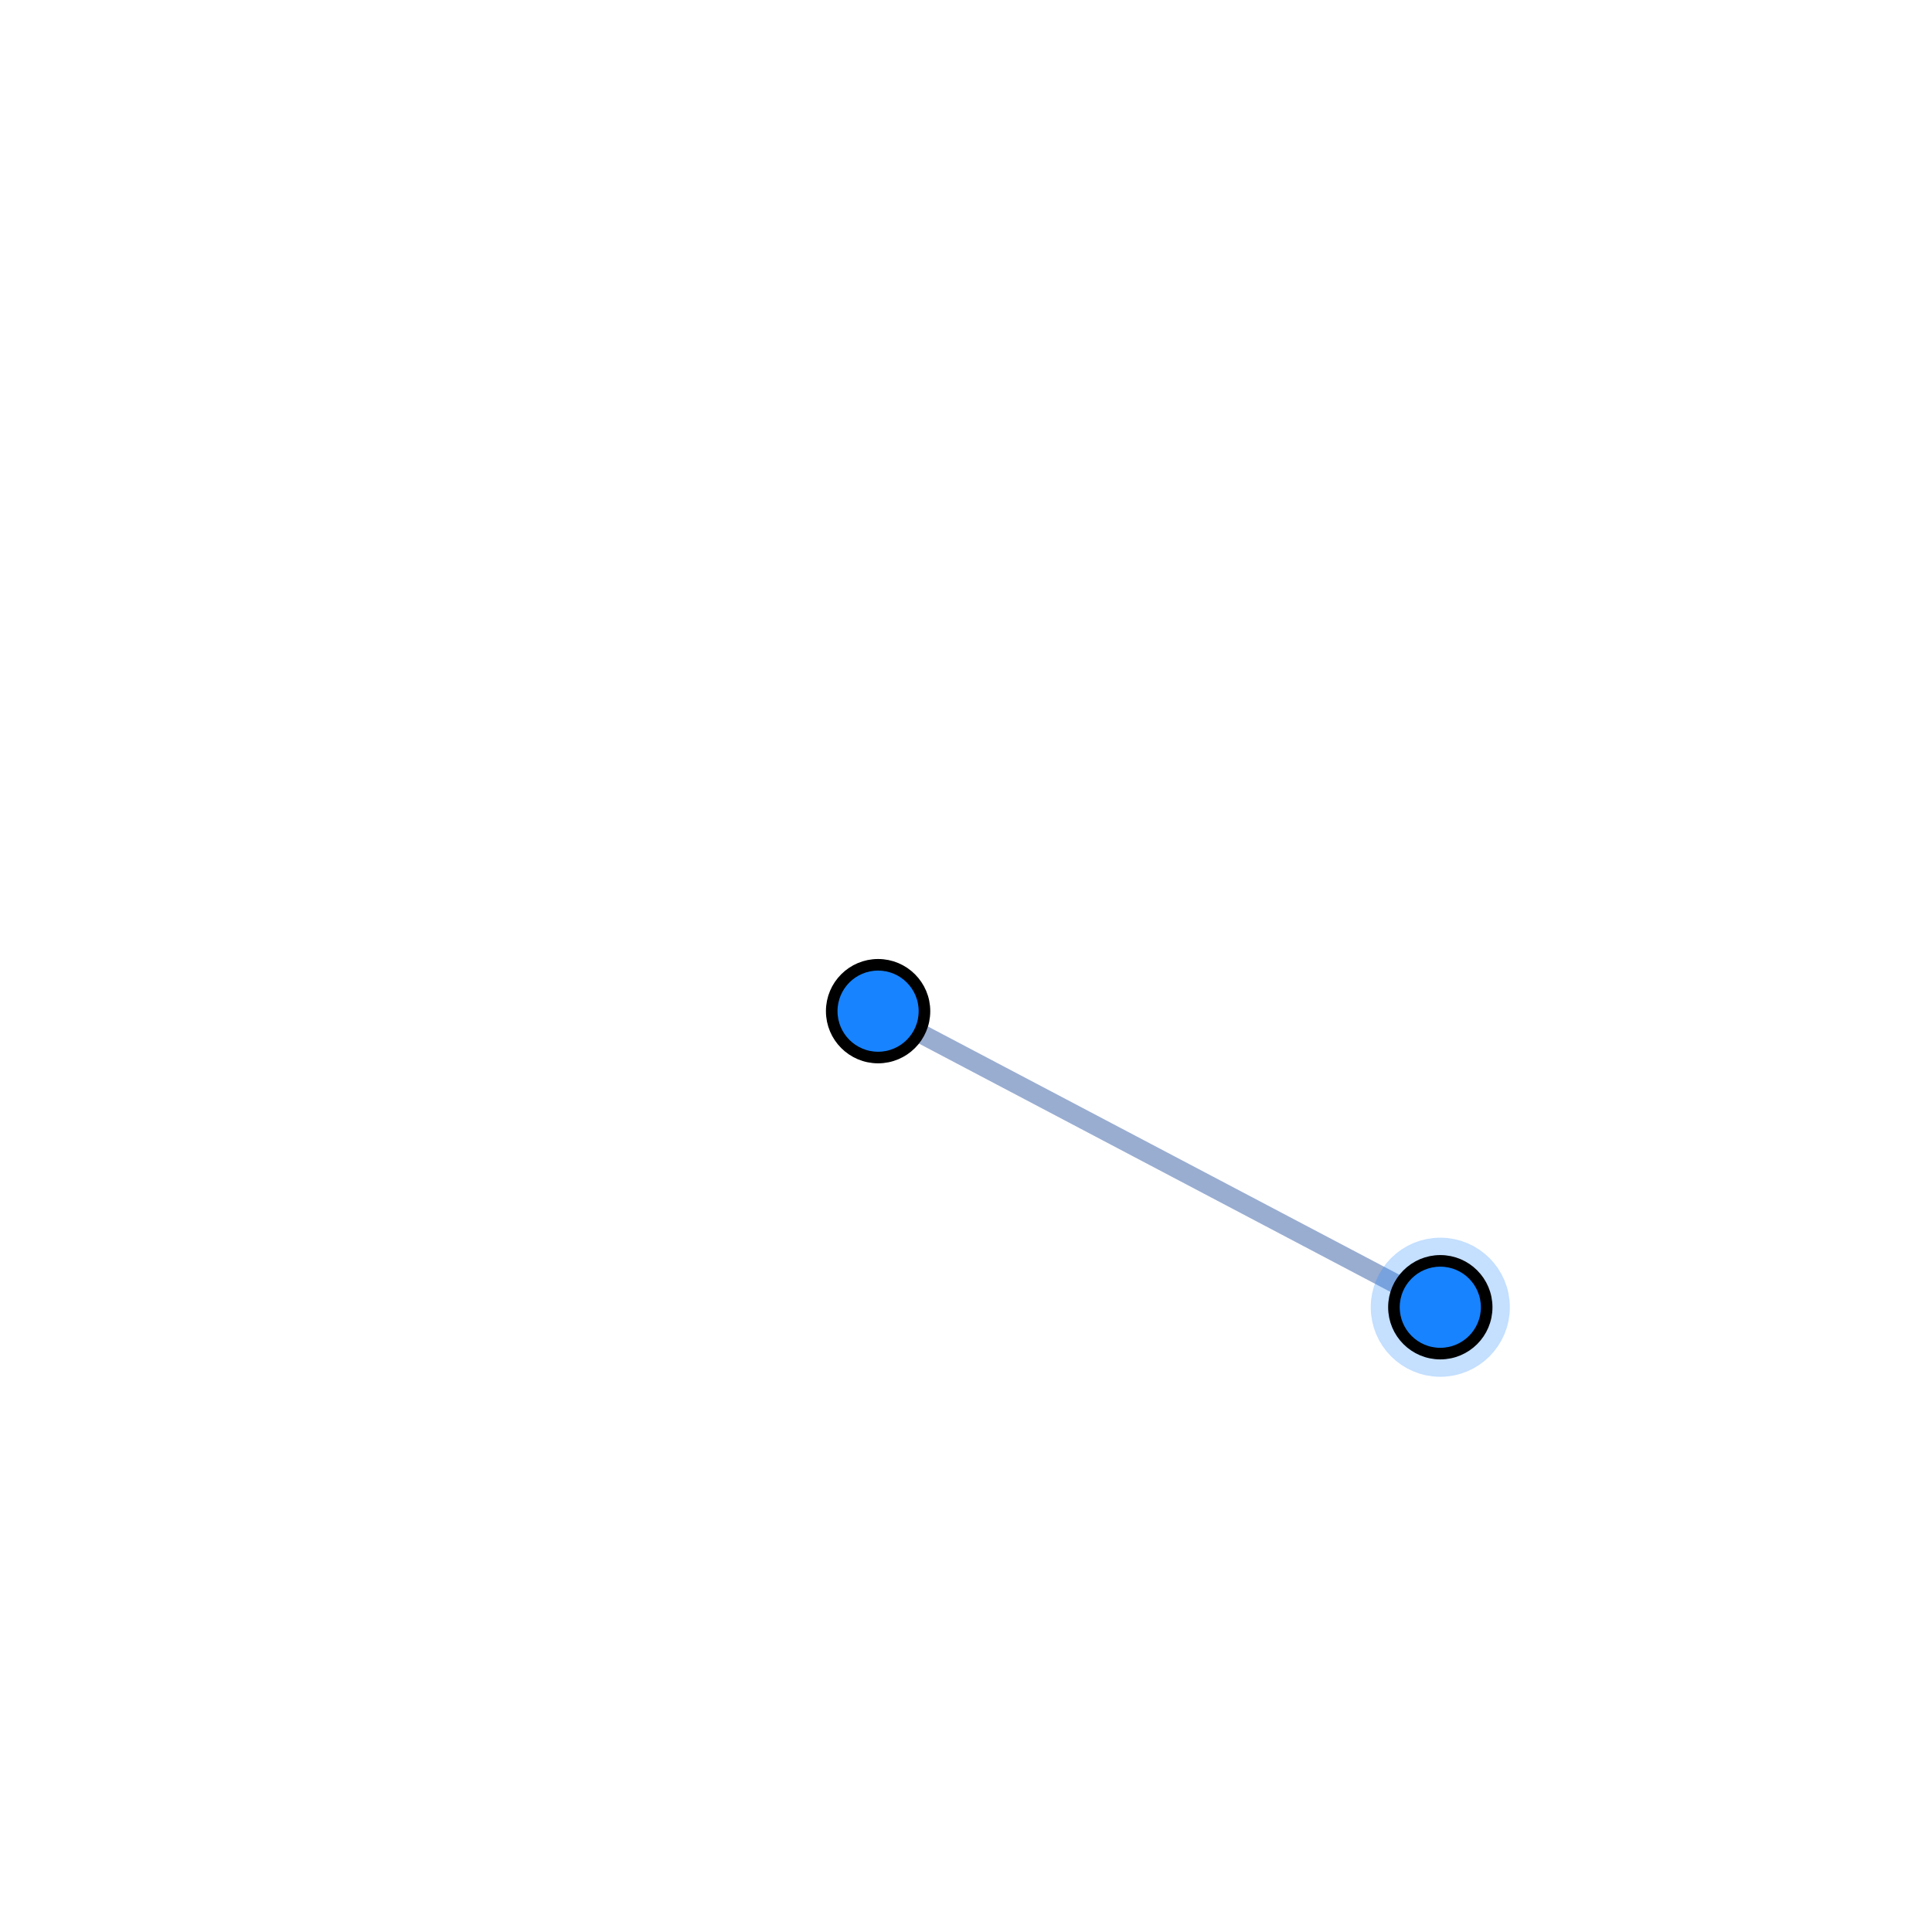
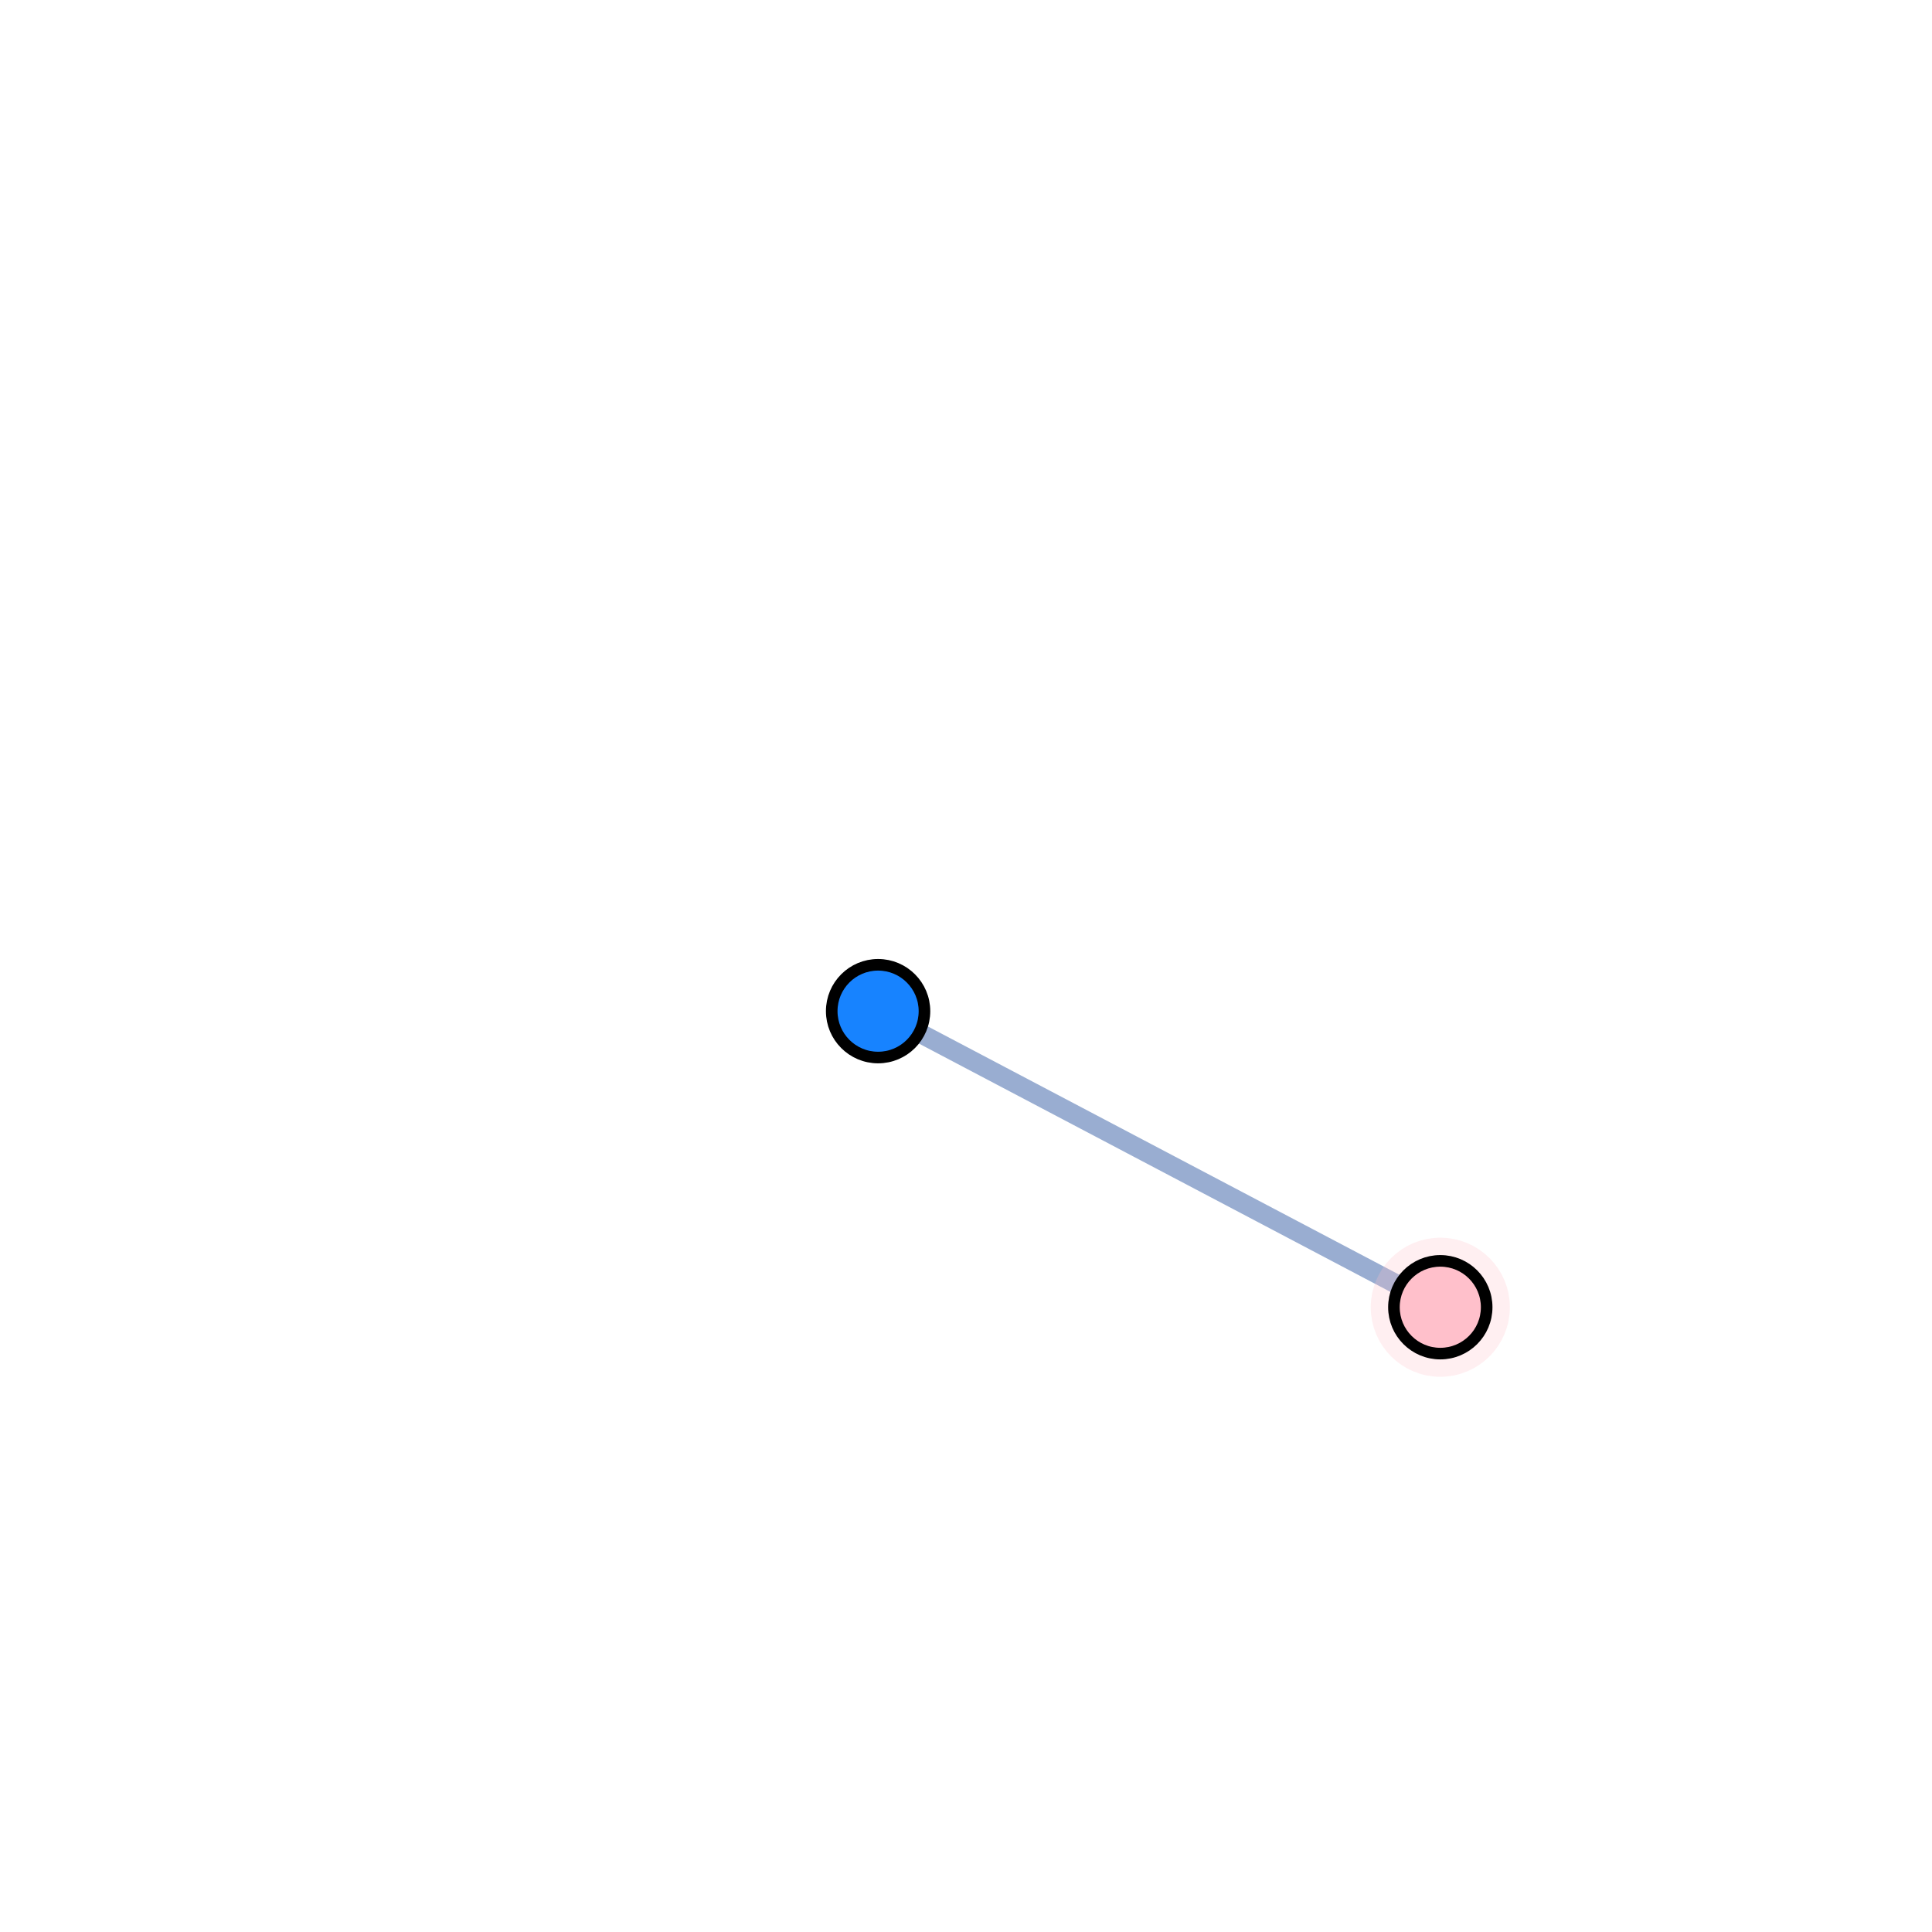
<svg xmlns="http://www.w3.org/2000/svg" width="500" height="500" style="background: transparent; position: absolute; outline: none;" color-interpolation-filters="sRGB" tabindex="1">
  <defs />
  <g id="g-svg-camera" transform="matrix(1,0,0,1,-0.000046,-0.000046)">
    <g id="g-root" fill="none" transform="matrix(1,0,0,1,0,0)">
      <g id="g-svg-7" fill="none" transform="matrix(1,0,0,1,0,0)" />
      <g id="g-svg-6" fill="none" transform="matrix(1,0,0,1,0,0)">
        <g id="edge-1" fill="none" marker-start="false" marker-end="false" transform="matrix(1,0,0,1,0,0)">
          <g id="edge-1" fill="none" marker-start="false" marker-end="false" stroke="transparent" stroke-width="7" />
          <g transform="matrix(1,0,0,1,237.8687,267.2798)">
            <path id="key" fill="none" d="M 124.263,65.441 L 0,0" stroke-width="5" stroke="rgba(153,173,209,1)" />
            <path id="key" fill="none" d="M 0,0 L 0,0" stroke-width="7" stroke="transparent" />
          </g>
        </g>
      </g>
      <g id="g-svg-5" fill="none" transform="matrix(1,0,0,1,0,0)">
        <g id="node-2" fill="none" transform="matrix(1,0,0,1,227.2511,261.6882)">
          <g transform="matrix(1,0,0,1,0,0)">
            <circle id="key" fill="rgba(23,131,255,1)" transform="translate(-12,-12)" cx="12" cy="12" r="12" stroke-width="3" stroke="rgba(0,0,0,1)" />
          </g>
        </g>
        <g id="node-1" fill="none" transform="matrix(1,0,0,1,372.7489,338.3118)">
          <g transform="matrix(1,0,0,1,0,0)">
-             <circle id="halo" fill="none" transform="translate(-12,-12)" cx="12" cy="12" stroke-width="12" stroke="rgba(23,131,255,1)" r="12" stroke-dasharray="0,0" stroke-opacity="0.25" pointer-events="none" visibility="visible" />
+             <circle id="halo" fill="none" transform="translate(-12,-12)" cx="12" cy="12" stroke-width="12" stroke="rgba(255,192,203,1)" r="12" stroke-dasharray="0,0" stroke-opacity="0.25" pointer-events="none" visibility="visible" />
          </g>
          <g transform="matrix(1,0,0,1,0,0)">
-             <circle id="key" fill="rgba(23,131,255,1)" transform="translate(-12,-12)" cx="12" cy="12" r="12" stroke-width="3" stroke="rgba(0,0,0,1)" visibility="visible" />
+             <circle id="key" fill="rgba(255,192,203,1)" transform="translate(-12,-12)" cx="12" cy="12" r="12" stroke-width="3" stroke="rgba(0,0,0,1)" visibility="visible" />
          </g>
        </g>
      </g>
    </g>
  </g>
</svg>
